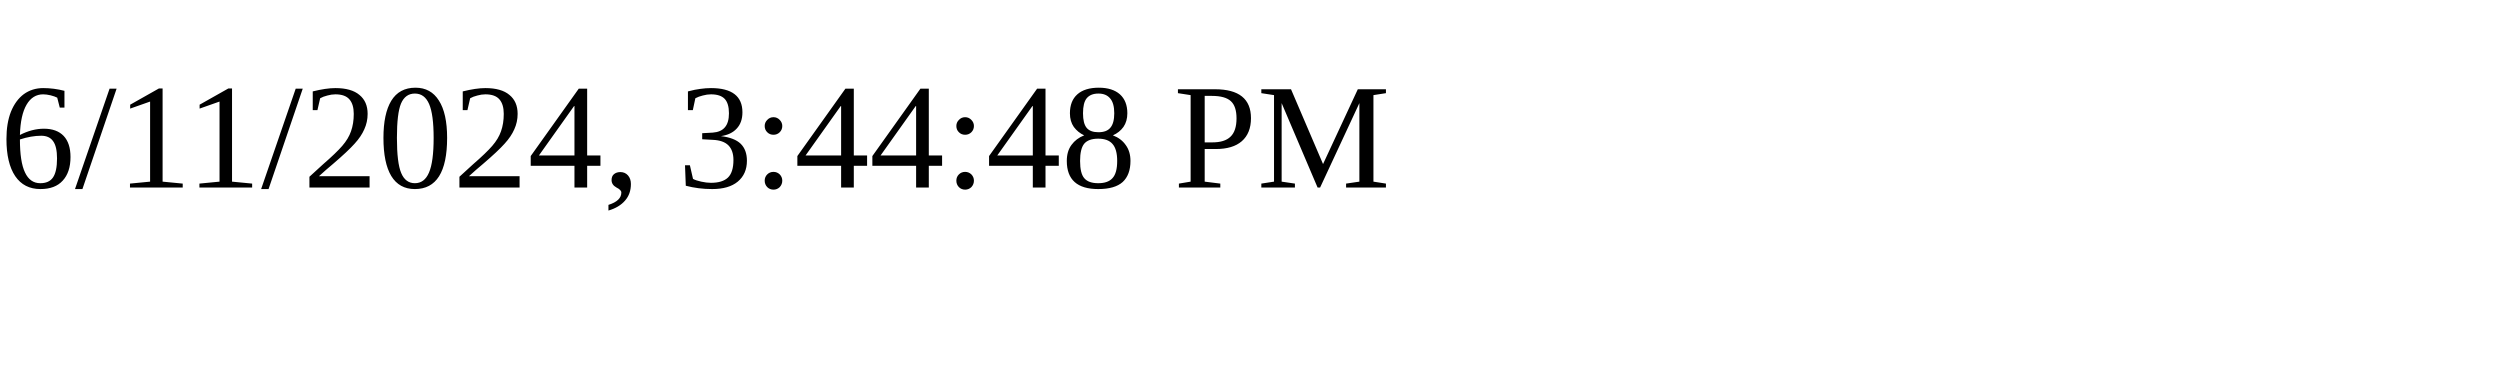
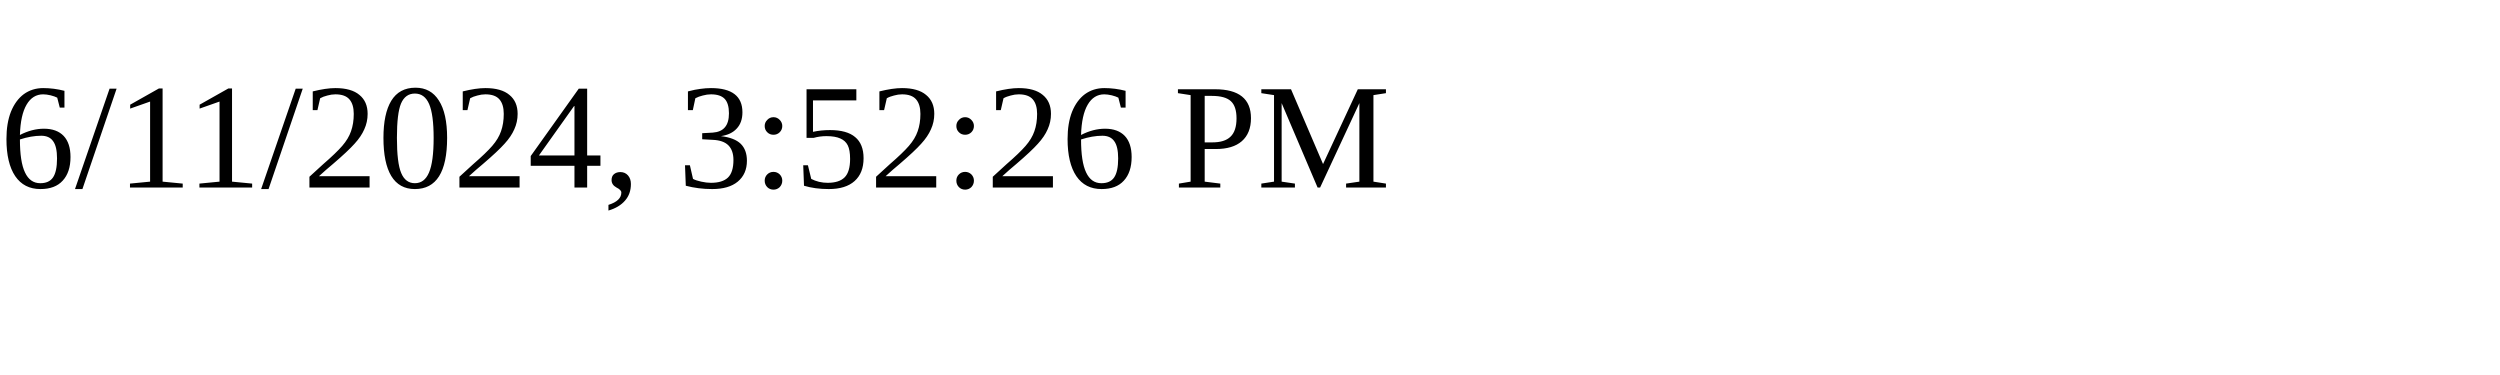
<svg xmlns="http://www.w3.org/2000/svg" height="30" width="200">
-   <text x="0" y="15">6/11/2024, 3:44:48 PM</text>
+   <text x="0" y="15">6/11/2024, 3:52:26 PM</text>
</svg>
